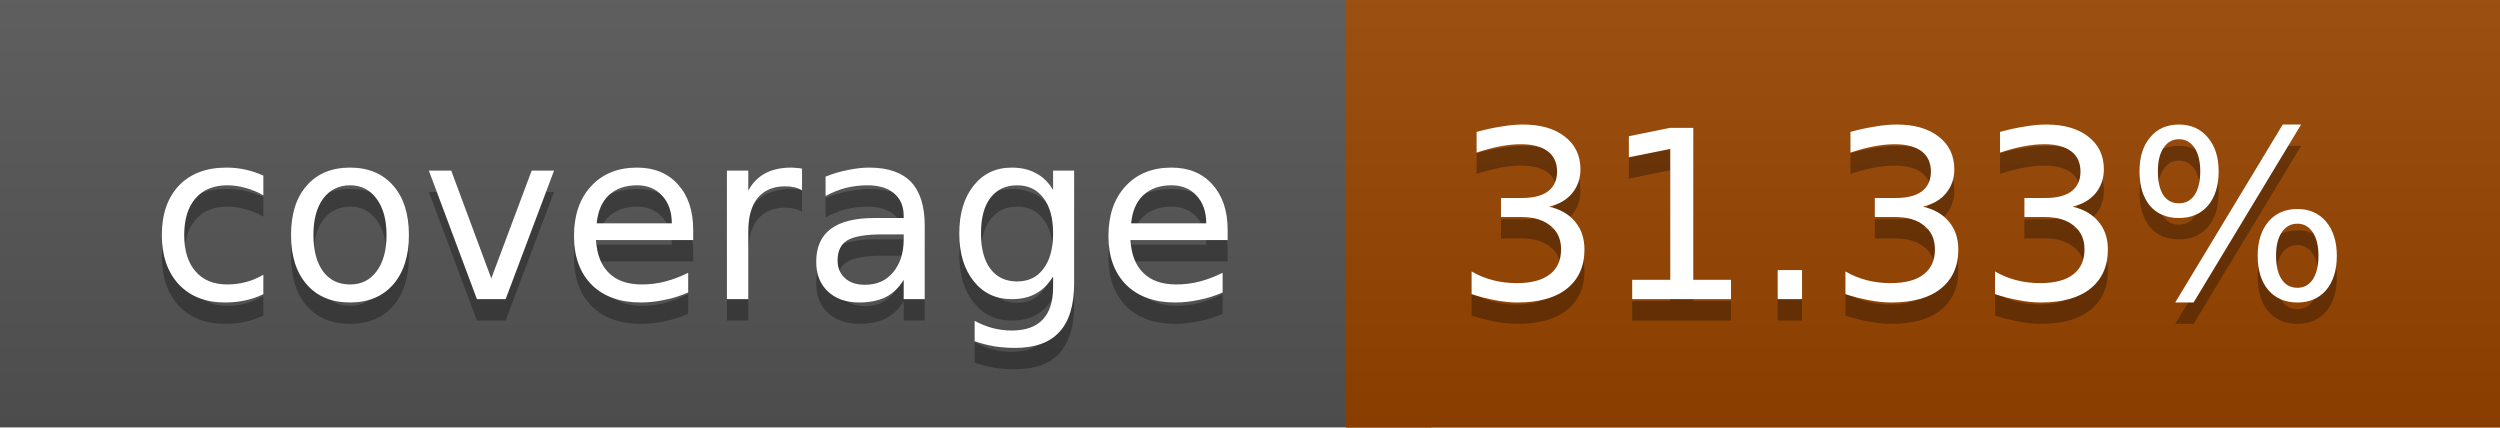
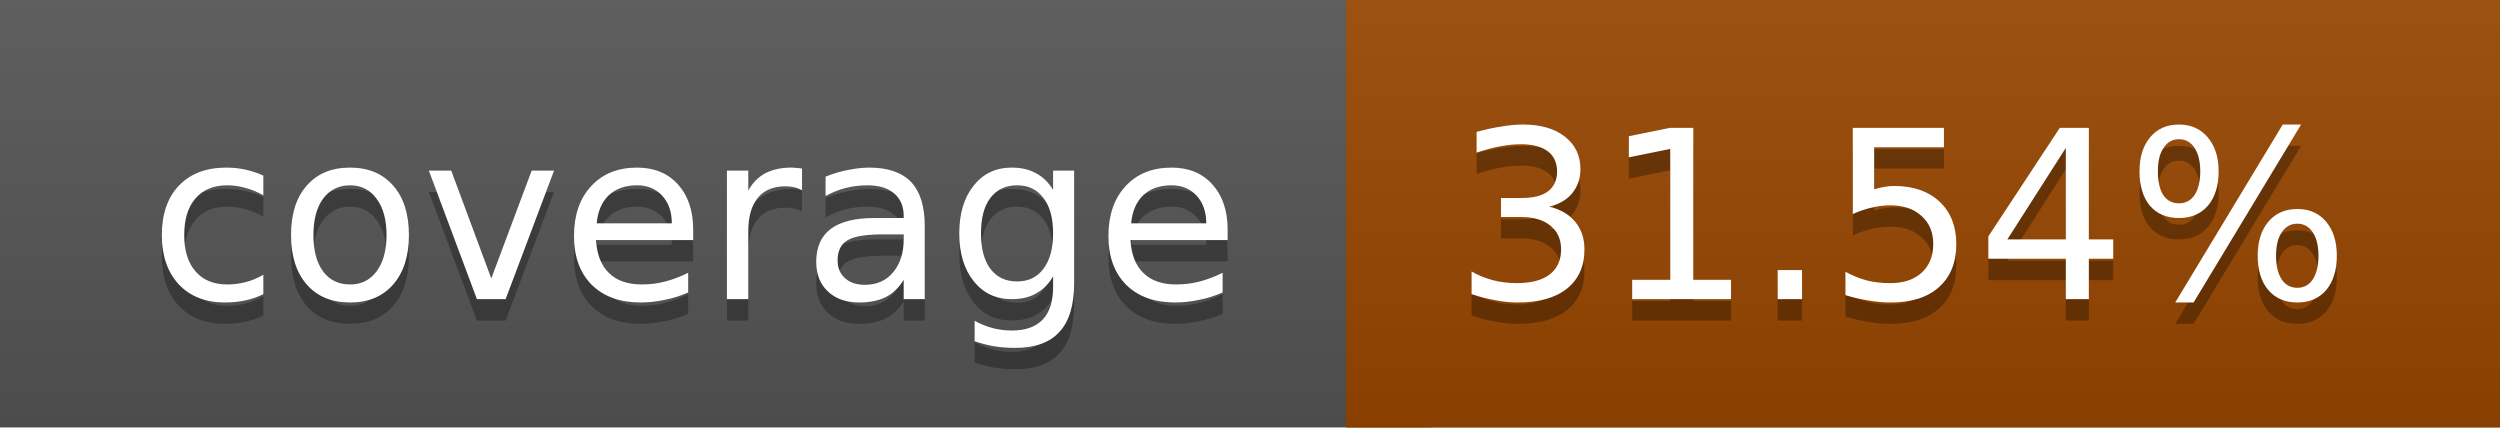
<svg xmlns="http://www.w3.org/2000/svg" width="117" height="20">
  <linearGradient id="a" x2="0" y2="100%">
    <stop offset="0" stop-color="#bbb" stop-opacity=".1" />
    <stop offset="1" stop-opacity=".1" />
  </linearGradient>
  <rect rx="0" width="117" height="20" fill="#555" />
-   <rect rx="0" x="63" width="54" height="20" fill="#984500" />
-   <path fill="#984500" d="M63 0h4v20h-4z" />
+   <rect rx="0" x="63" width="54" height="20" fill="#974600" />
+   <path fill="#974600" d="M63 0h4v20h-4z" />
  <rect rx="0" width="117" height="20" fill="url(#a)" />
  <g fill="#fff" text-anchor="middle" font-family="DejaVu Sans,Verdana,Geneva,sans-serif" font-size="11">
    <text x="32.5" y="15" fill="#010101" fill-opacity=".3">coverage</text>
    <text x="32.5" y="14">coverage</text>
-     <text x="89" y="15" fill="#010101" fill-opacity=".3">31.33%</text>
-     <text x="89" y="14">31.33%</text>
+     <text x="89" y="15" fill="#010101" fill-opacity=".3">31.54%</text>
+     <text x="89" y="14">31.54%</text>
  </g>
</svg>
